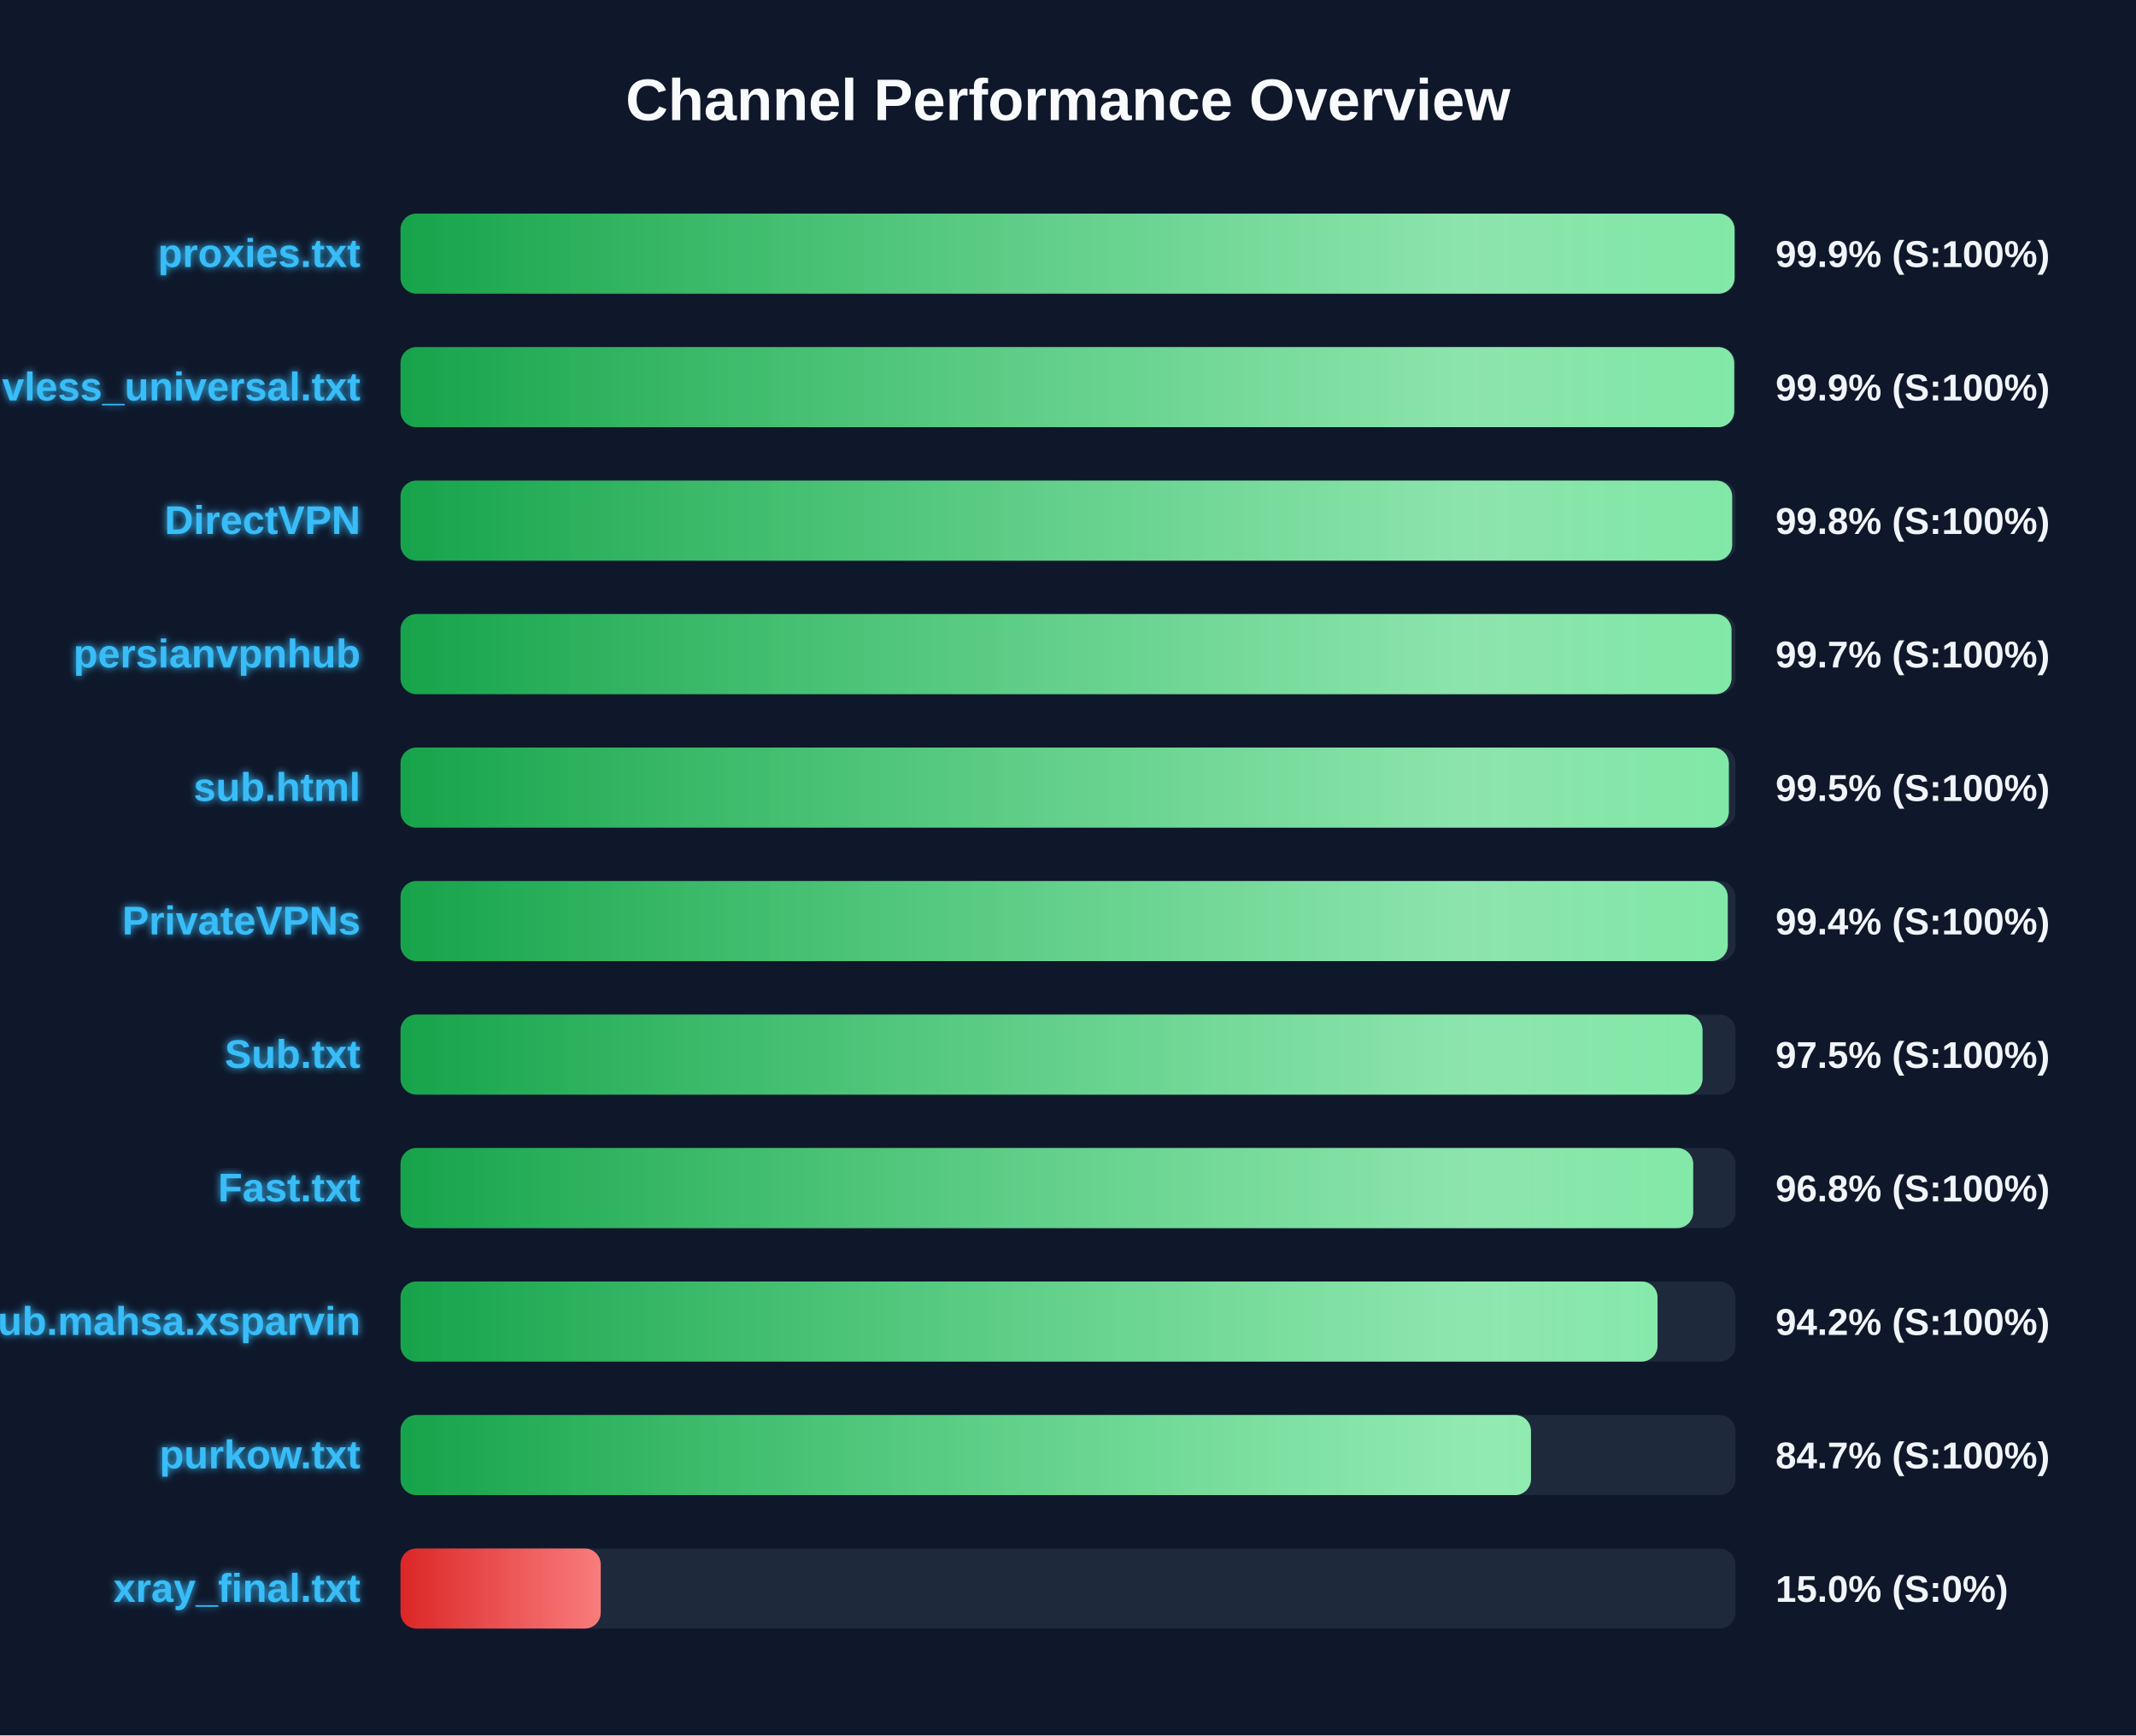
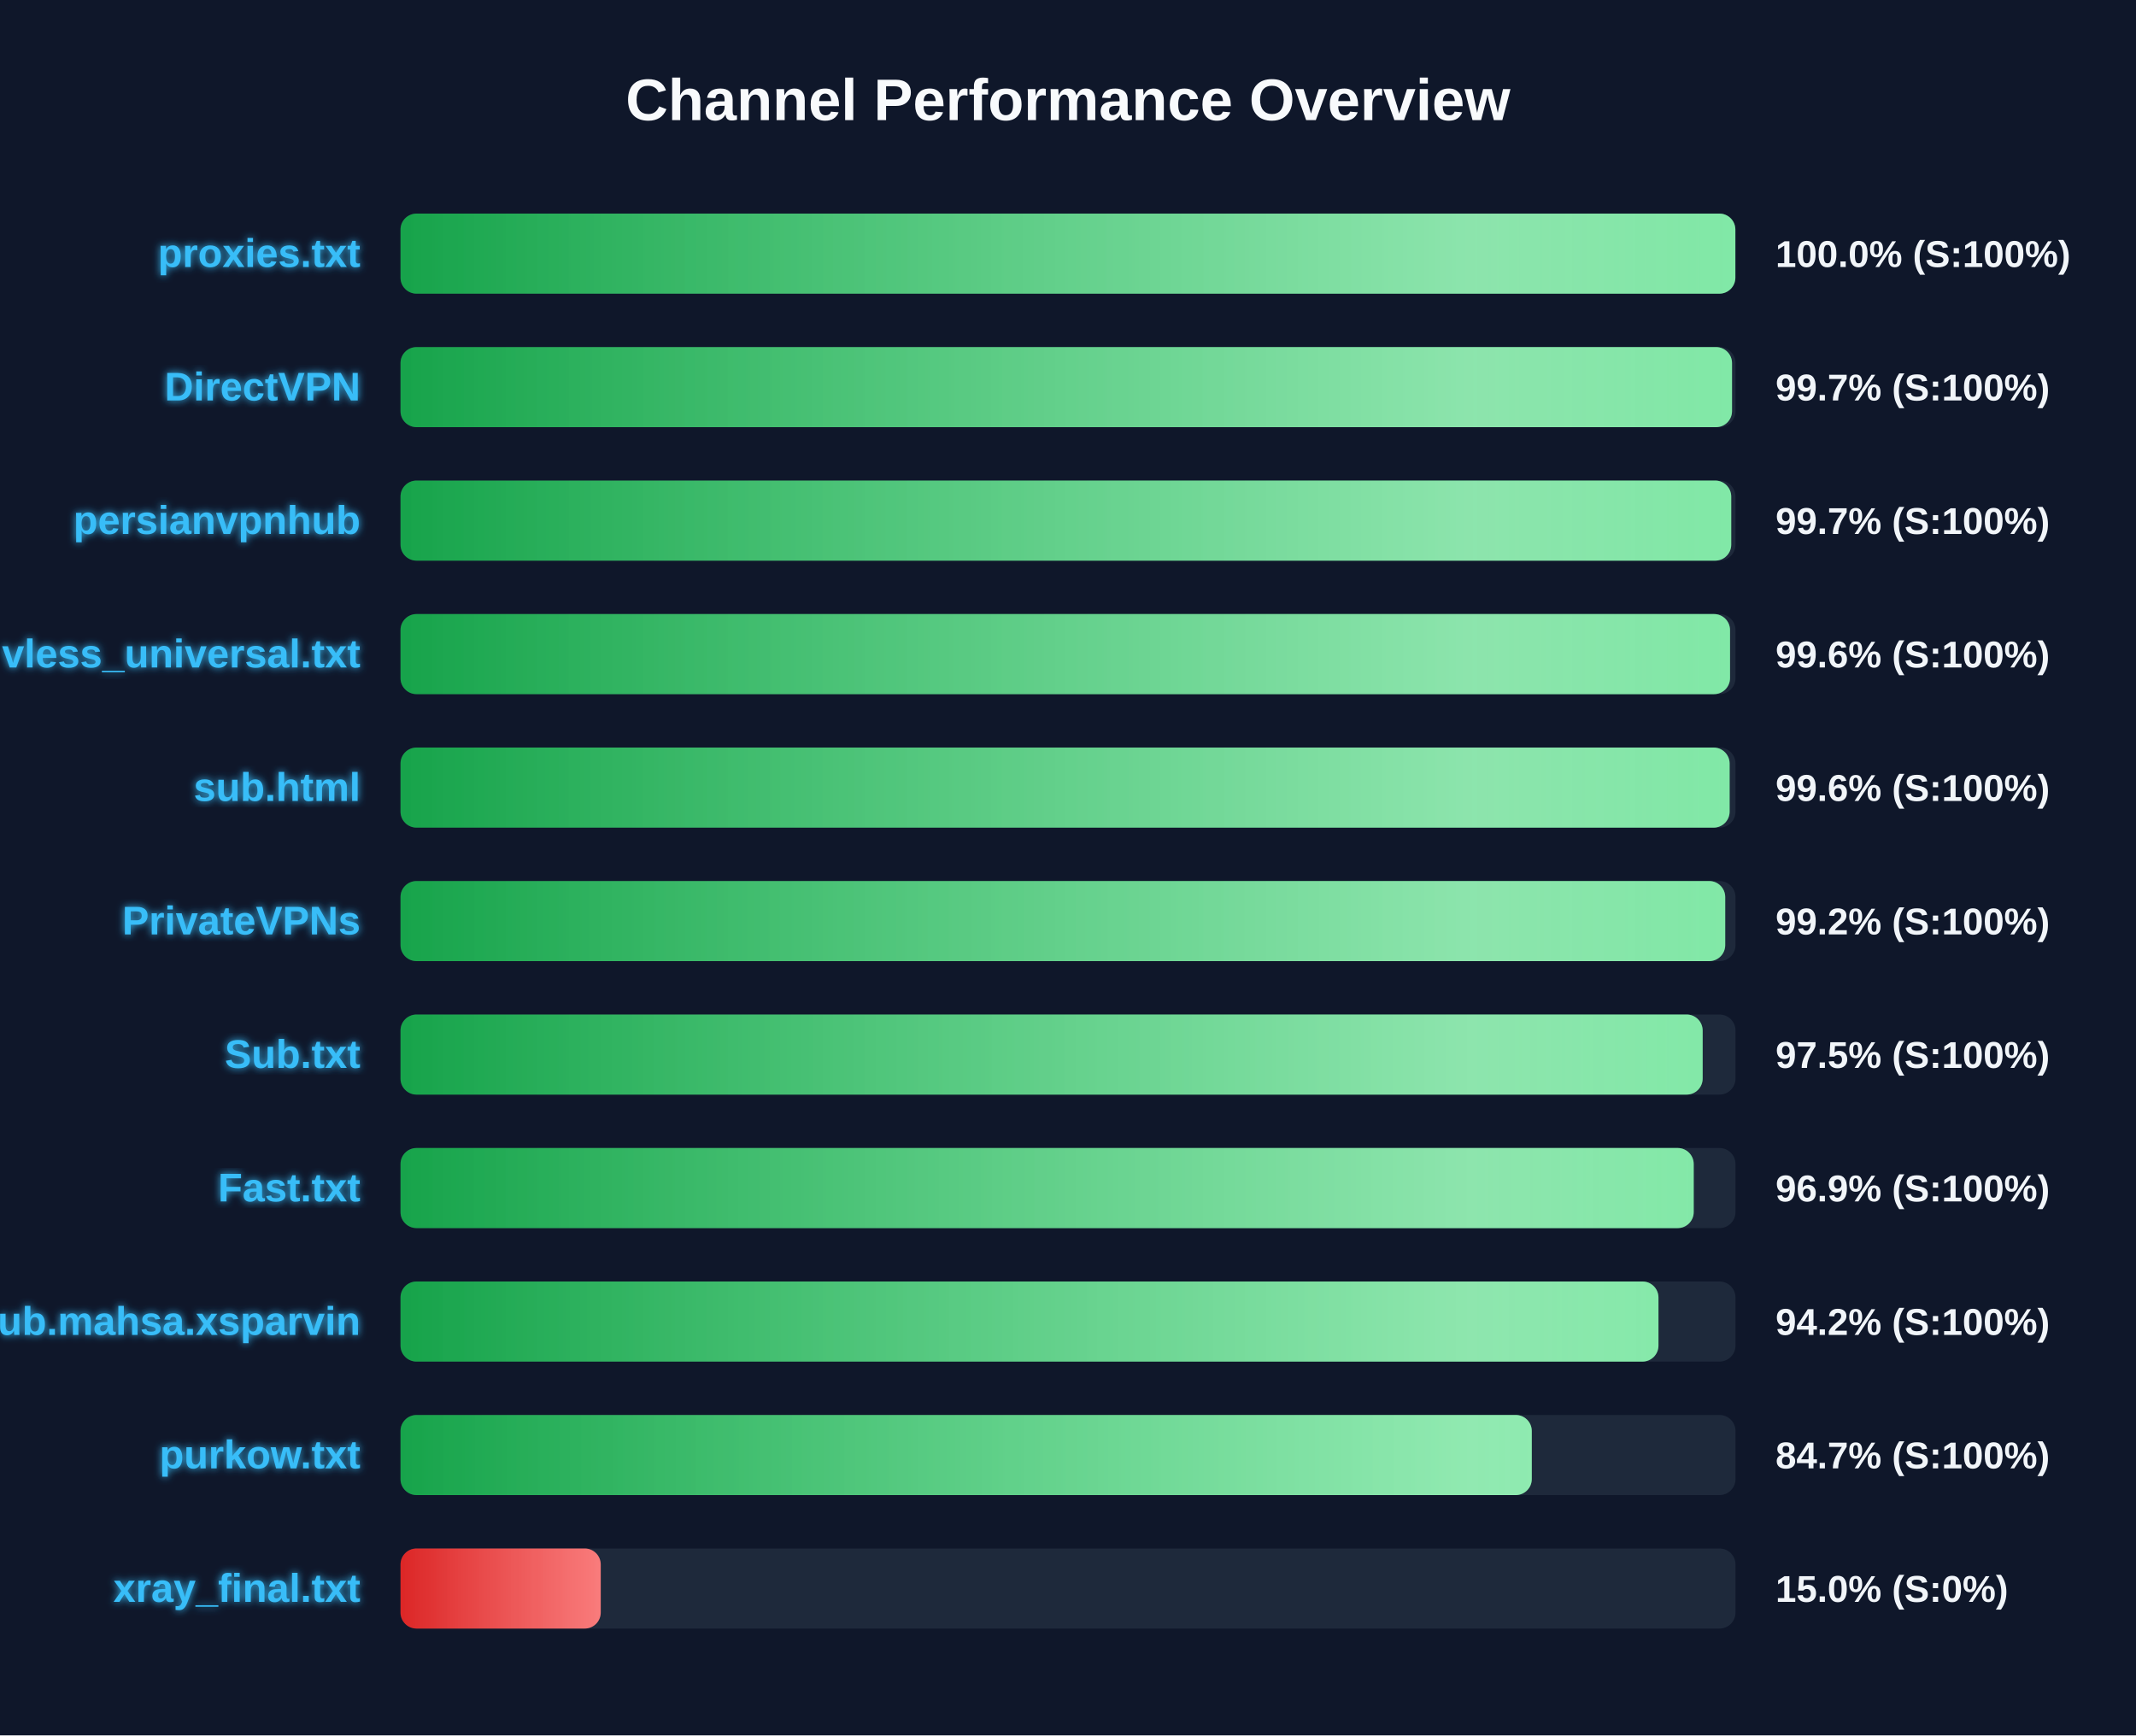
<svg xmlns="http://www.w3.org/2000/svg" width="800" height="650" version="1.1">
  <defs>
    <linearGradient id="grad-green" x1="0%" y1="0%" x2="100%" y2="0%">
      <stop offset="0%" stop-color="#16a34a" />
      <stop offset="100%" stop-color="#4ade80" />
    </linearGradient>
    <linearGradient id="grad-yellow" x1="0%" y1="0%" x2="100%" y2="0%">
      <stop offset="0%" stop-color="#ca8a04" />
      <stop offset="100%" stop-color="#fde047" />
    </linearGradient>
    <linearGradient id="grad-red" x1="0%" y1="0%" x2="100%" y2="0%">
      <stop offset="0%" stop-color="#dc2626" />
      <stop offset="100%" stop-color="#f87171" />
    </linearGradient>
    <linearGradient id="shimmer" x1="0%" y1="0%" x2="100%" y2="0%">
      <stop offset="0%" stop-color="rgba(255,255,255,0)" />
      <stop offset="50%" stop-color="rgba(255,255,255,0.4)" />
      <stop offset="100%" stop-color="rgba(255,255,255,0)" />
    </linearGradient>
    <filter id="glow" x="-20%" y="-20%" width="140%" height="140%">
      <feGaussianBlur stdDeviation="1.5" result="blur" />
      <feComposite in="SourceGraphic" in2="blur" operator="over" />
    </filter>
  </defs>
  <style>
        .bg-rect { fill: #0f172a; }
        .title { font: bold 22px 'Segoe UI', Arial, sans-serif; fill: #f8fafc; }
        .row { font: bold 15px 'Segoe UI', Arial, sans-serif; fill: #38bdf8; filter: url(#glow); }
        .score { font: bold 14px 'Segoe UI', Arial, sans-serif; fill: #f1f5f9; }
        @keyframes shimmer-anim {
            0% { transform: translateX(-100%); }
            100% { transform: translateX(200%); }
        }
        .shimmer-rect {
            animation: shimmer-anim 2.5s infinite linear;
        }
    </style>
  <rect width="100%" height="100%" class="bg-rect" />
  <text x="400" y="45" text-anchor="middle" class="title">Channel Performance Overview</text>
  <rect x="150" y="80" width="500" height="30" fill="#1e293b" rx="6" />
  <clipPath id="clip-0">
-     <rect x="150" y="80" width="499.65" height="30" rx="6" />
+     <rect x="150" y="80" width="499.95" height="30" rx="6" />
  </clipPath>
-   <rect x="150" y="80" width="499.65" height="30" fill="url(#grad-green)" rx="6" />
+   <rect x="150" y="80" width="499.95" height="30" fill="url(#grad-green)" rx="6" />
  <g clip-path="url(#clip-0)">
    <rect x="150" y="80" width="100%" height="30" fill="url(#shimmer)" class="shimmer-rect" />
  </g>
  <text x="135" y="100" text-anchor="end" class="row">proxies.txt</text>
-   <text x="665" y="100" text-anchor="start" class="score">99.9% (S:100%)</text>
+   <text x="665" y="100" text-anchor="start" class="score">100.0% (S:100%)</text>
  <rect x="150" y="130" width="500" height="30" fill="#1e293b" rx="6" />
  <clipPath id="clip-1">
-     <rect x="150" y="130" width="499.5" height="30" rx="6" />
+     <rect x="150" y="130" width="498.7" height="30" rx="6" />
  </clipPath>
-   <rect x="150" y="130" width="499.5" height="30" fill="url(#grad-green)" rx="6" />
+   <rect x="150" y="130" width="498.7" height="30" fill="url(#grad-green)" rx="6" />
  <g clip-path="url(#clip-1)">
    <rect x="150" y="130" width="100%" height="30" fill="url(#shimmer)" class="shimmer-rect" />
  </g>
-   <text x="135" y="150" text-anchor="end" class="row">vless_universal.txt</text>
-   <text x="665" y="150" text-anchor="start" class="score">99.9% (S:100%)</text>
+   <text x="135" y="150" text-anchor="end" class="row">DirectVPN</text>
+   <text x="665" y="150" text-anchor="start" class="score">99.7% (S:100%)</text>
  <rect x="150" y="180" width="500" height="30" fill="#1e293b" rx="6" />
  <clipPath id="clip-2">
-     <rect x="150" y="180" width="498.75" height="30" rx="6" />
+     <rect x="150" y="180" width="498.4" height="30" rx="6" />
  </clipPath>
-   <rect x="150" y="180" width="498.75" height="30" fill="url(#grad-green)" rx="6" />
+   <rect x="150" y="180" width="498.4" height="30" fill="url(#grad-green)" rx="6" />
  <g clip-path="url(#clip-2)">
    <rect x="150" y="180" width="100%" height="30" fill="url(#shimmer)" class="shimmer-rect" />
  </g>
-   <text x="135" y="200" text-anchor="end" class="row">DirectVPN</text>
-   <text x="665" y="200" text-anchor="start" class="score">99.8% (S:100%)</text>
+   <text x="135" y="200" text-anchor="end" class="row">persianvpnhub</text>
+   <text x="665" y="200" text-anchor="start" class="score">99.7% (S:100%)</text>
  <rect x="150" y="230" width="500" height="30" fill="#1e293b" rx="6" />
  <clipPath id="clip-3">
-     <rect x="150" y="230" width="498.5" height="30" rx="6" />
+     <rect x="150" y="230" width="497.95" height="30" rx="6" />
  </clipPath>
-   <rect x="150" y="230" width="498.5" height="30" fill="url(#grad-green)" rx="6" />
+   <rect x="150" y="230" width="497.95" height="30" fill="url(#grad-green)" rx="6" />
  <g clip-path="url(#clip-3)">
    <rect x="150" y="230" width="100%" height="30" fill="url(#shimmer)" class="shimmer-rect" />
  </g>
-   <text x="135" y="250" text-anchor="end" class="row">persianvpnhub</text>
-   <text x="665" y="250" text-anchor="start" class="score">99.7% (S:100%)</text>
+   <text x="135" y="250" text-anchor="end" class="row">vless_universal.txt</text>
+   <text x="665" y="250" text-anchor="start" class="score">99.6% (S:100%)</text>
  <rect x="150" y="280" width="500" height="30" fill="#1e293b" rx="6" />
  <clipPath id="clip-4">
-     <rect x="150" y="280" width="497.5" height="30" rx="6" />
+     <rect x="150" y="280" width="497.8" height="30" rx="6" />
  </clipPath>
-   <rect x="150" y="280" width="497.5" height="30" fill="url(#grad-green)" rx="6" />
+   <rect x="150" y="280" width="497.8" height="30" fill="url(#grad-green)" rx="6" />
  <g clip-path="url(#clip-4)">
    <rect x="150" y="280" width="100%" height="30" fill="url(#shimmer)" class="shimmer-rect" />
  </g>
  <text x="135" y="300" text-anchor="end" class="row">sub.html</text>
-   <text x="665" y="300" text-anchor="start" class="score">99.5% (S:100%)</text>
+   <text x="665" y="300" text-anchor="start" class="score">99.6% (S:100%)</text>
  <rect x="150" y="330" width="500" height="30" fill="#1e293b" rx="6" />
  <clipPath id="clip-5">
-     <rect x="150" y="330" width="497.1" height="30" rx="6" />
+     <rect x="150" y="330" width="496.15" height="30" rx="6" />
  </clipPath>
-   <rect x="150" y="330" width="497.1" height="30" fill="url(#grad-green)" rx="6" />
+   <rect x="150" y="330" width="496.15" height="30" fill="url(#grad-green)" rx="6" />
  <g clip-path="url(#clip-5)">
    <rect x="150" y="330" width="100%" height="30" fill="url(#shimmer)" class="shimmer-rect" />
  </g>
  <text x="135" y="350" text-anchor="end" class="row">PrivateVPNs</text>
-   <text x="665" y="350" text-anchor="start" class="score">99.4% (S:100%)</text>
+   <text x="665" y="350" text-anchor="start" class="score">99.2% (S:100%)</text>
  <rect x="150" y="380" width="500" height="30" fill="#1e293b" rx="6" />
  <clipPath id="clip-6">
-     <rect x="150" y="380" width="487.65" height="30" rx="6" />
+     <rect x="150" y="380" width="487.7" height="30" rx="6" />
  </clipPath>
-   <rect x="150" y="380" width="487.65" height="30" fill="url(#grad-green)" rx="6" />
+   <rect x="150" y="380" width="487.7" height="30" fill="url(#grad-green)" rx="6" />
  <g clip-path="url(#clip-6)">
    <rect x="150" y="380" width="100%" height="30" fill="url(#shimmer)" class="shimmer-rect" />
  </g>
  <text x="135" y="400" text-anchor="end" class="row">Sub.txt</text>
  <text x="665" y="400" text-anchor="start" class="score">97.5% (S:100%)</text>
  <rect x="150" y="430" width="500" height="30" fill="#1e293b" rx="6" />
  <clipPath id="clip-7">
-     <rect x="150" y="430" width="484.15" height="30" rx="6" />
+     <rect x="150" y="430" width="484.35" height="30" rx="6" />
  </clipPath>
-   <rect x="150" y="430" width="484.15" height="30" fill="url(#grad-green)" rx="6" />
+   <rect x="150" y="430" width="484.35" height="30" fill="url(#grad-green)" rx="6" />
  <g clip-path="url(#clip-7)">
    <rect x="150" y="430" width="100%" height="30" fill="url(#shimmer)" class="shimmer-rect" />
  </g>
  <text x="135" y="450" text-anchor="end" class="row">Fast.txt</text>
-   <text x="665" y="450" text-anchor="start" class="score">96.8% (S:100%)</text>
+   <text x="665" y="450" text-anchor="start" class="score">96.9% (S:100%)</text>
  <rect x="150" y="480" width="500" height="30" fill="#1e293b" rx="6" />
  <clipPath id="clip-8">
-     <rect x="150" y="480" width="470.8" height="30" rx="6" />
+     <rect x="150" y="480" width="471.15" height="30" rx="6" />
  </clipPath>
-   <rect x="150" y="480" width="470.8" height="30" fill="url(#grad-green)" rx="6" />
+   <rect x="150" y="480" width="471.15" height="30" fill="url(#grad-green)" rx="6" />
  <g clip-path="url(#clip-8)">
    <rect x="150" y="480" width="100%" height="30" fill="url(#shimmer)" class="shimmer-rect" />
  </g>
  <text x="135" y="500" text-anchor="end" class="row">Sub.mahsa.xsparvin</text>
  <text x="665" y="500" text-anchor="start" class="score">94.2% (S:100%)</text>
  <rect x="150" y="530" width="500" height="30" fill="#1e293b" rx="6" />
  <clipPath id="clip-9">
-     <rect x="150" y="530" width="423.4" height="30" rx="6" />
+     <rect x="150" y="530" width="423.7" height="30" rx="6" />
  </clipPath>
-   <rect x="150" y="530" width="423.4" height="30" fill="url(#grad-green)" rx="6" />
+   <rect x="150" y="530" width="423.7" height="30" fill="url(#grad-green)" rx="6" />
  <g clip-path="url(#clip-9)">
    <rect x="150" y="530" width="100%" height="30" fill="url(#shimmer)" class="shimmer-rect" />
  </g>
  <text x="135" y="550" text-anchor="end" class="row">purkow.txt</text>
  <text x="665" y="550" text-anchor="start" class="score">84.7% (S:100%)</text>
  <rect x="150" y="580" width="500" height="30" fill="#1e293b" rx="6" />
  <clipPath id="clip-10">
    <rect x="150" y="580" width="75.0" height="30" rx="6" />
  </clipPath>
  <rect x="150" y="580" width="75.0" height="30" fill="url(#grad-red)" rx="6" />
  <g clip-path="url(#clip-10)">
    <rect x="150" y="580" width="100%" height="30" fill="url(#shimmer)" class="shimmer-rect" />
  </g>
  <text x="135" y="600" text-anchor="end" class="row">xray_final.txt</text>
  <text x="665" y="600" text-anchor="start" class="score">15.0% (S:0%)</text>
</svg>
